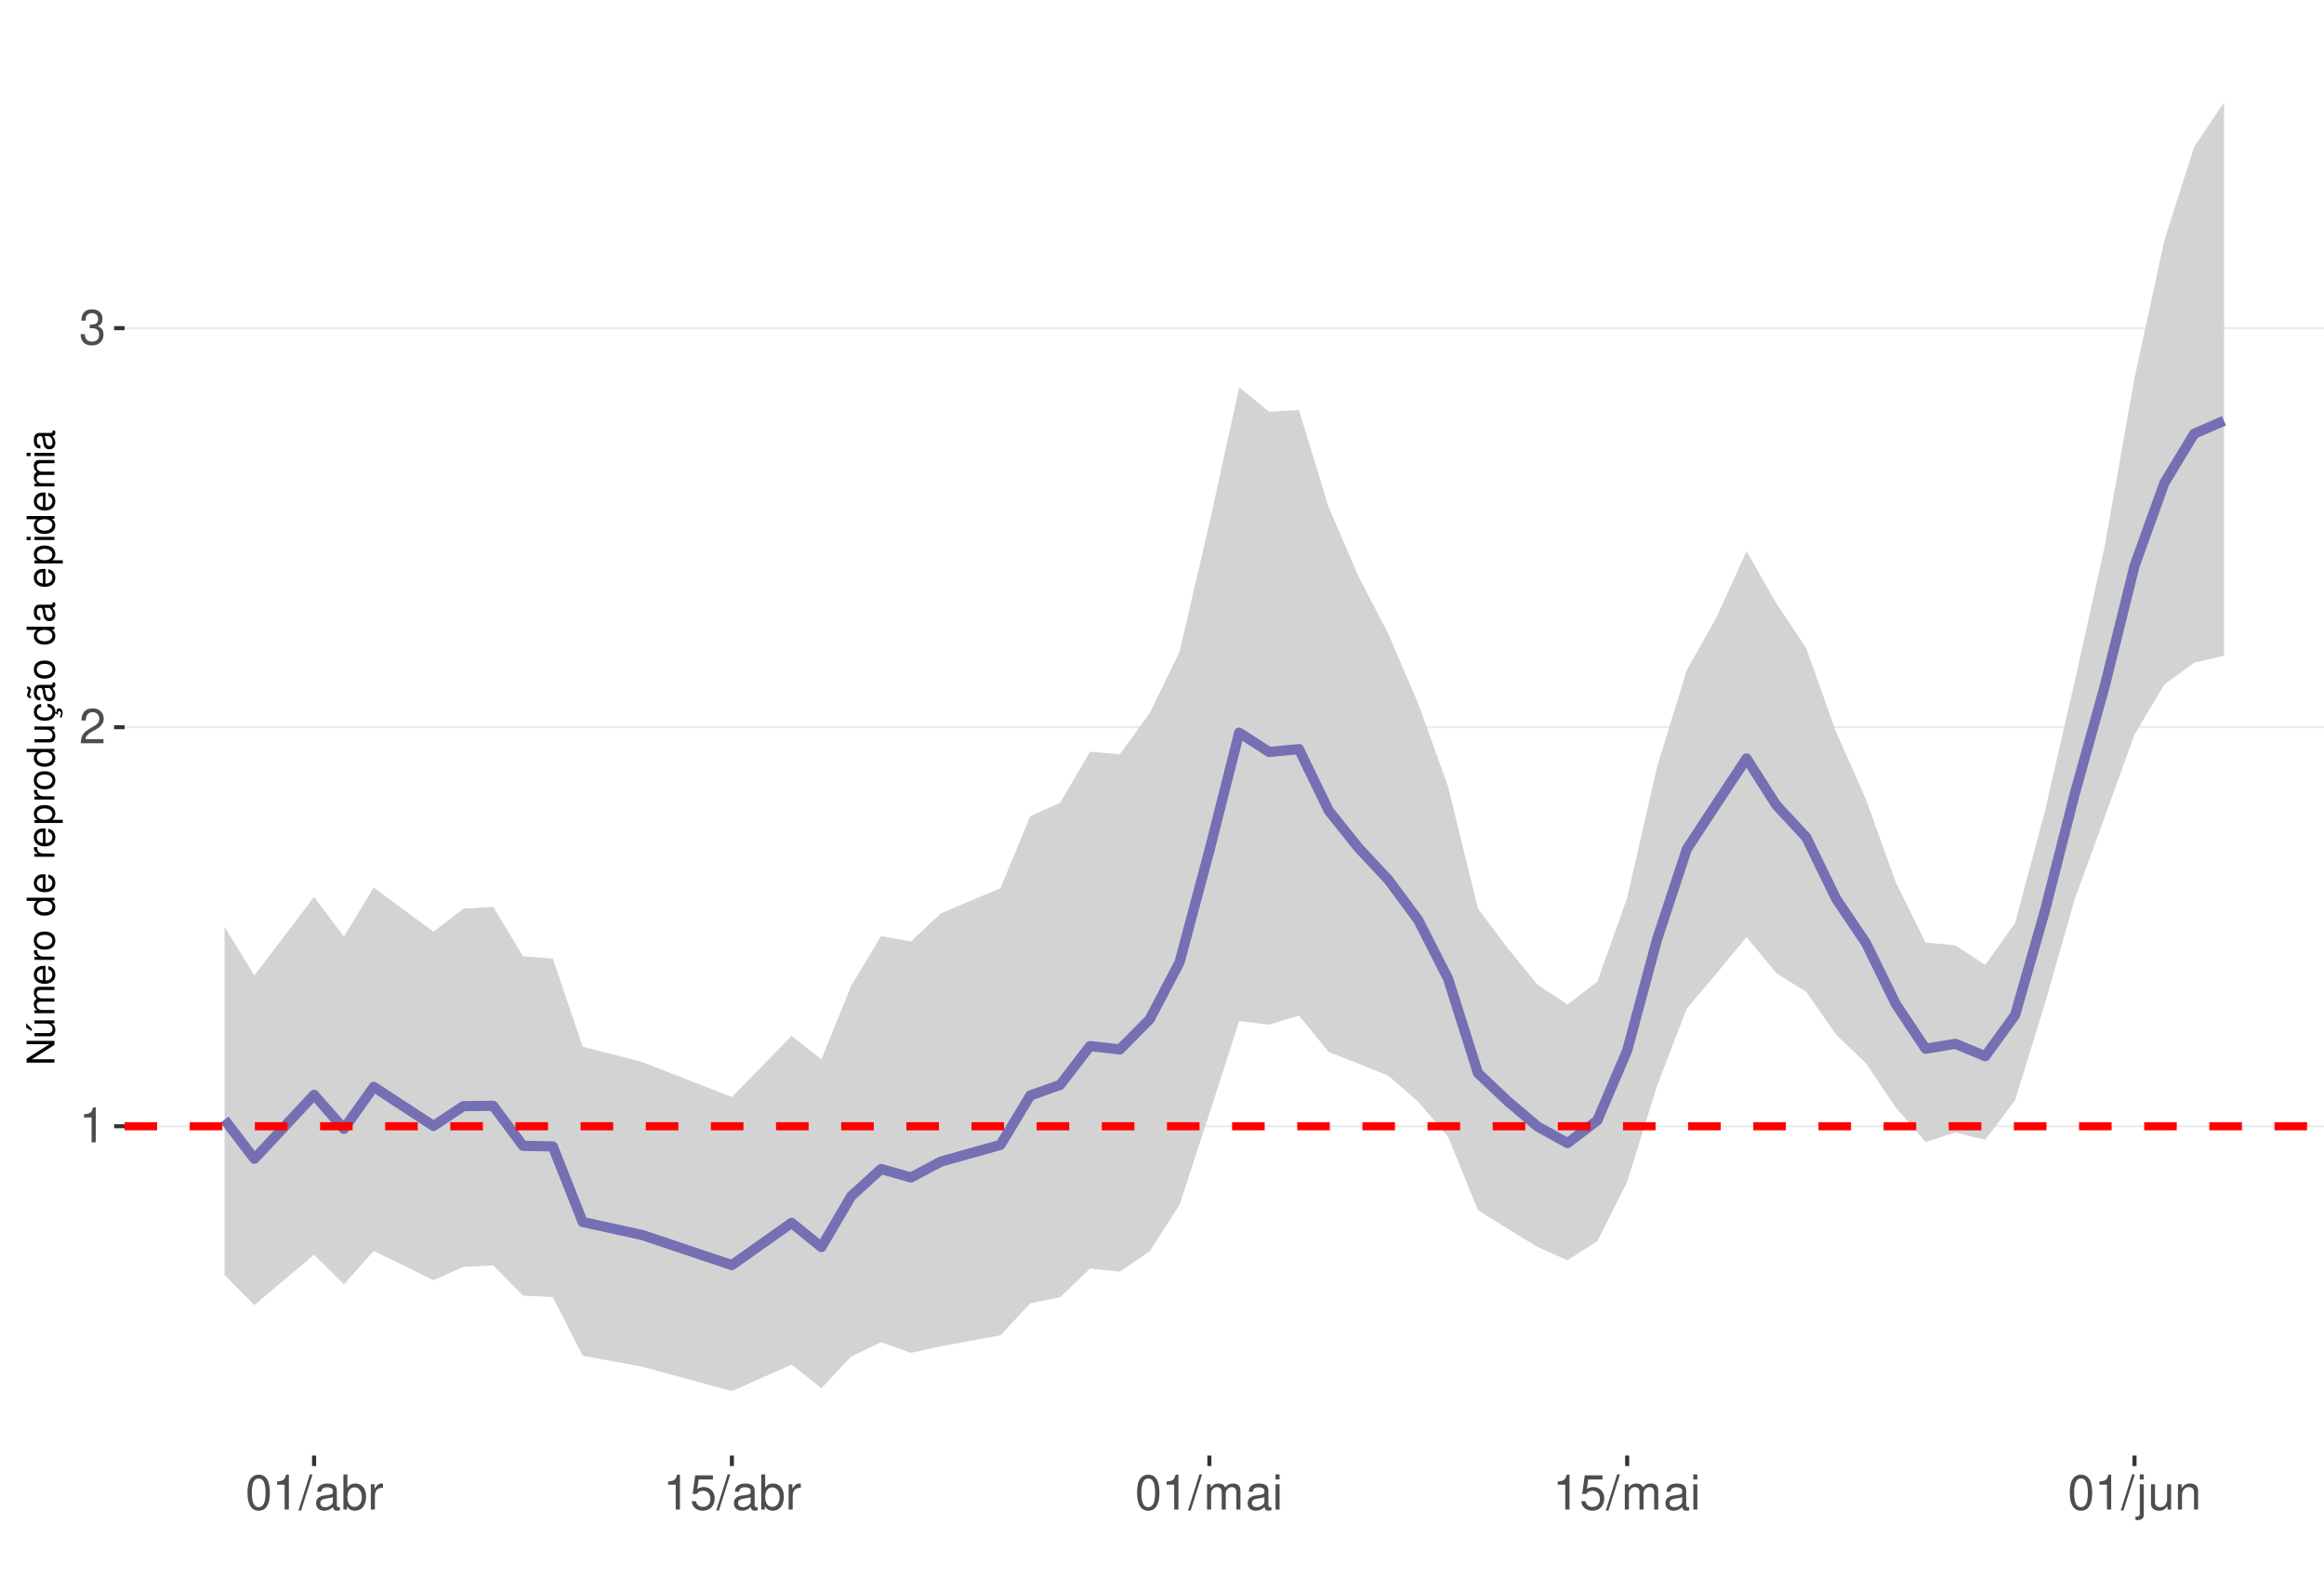
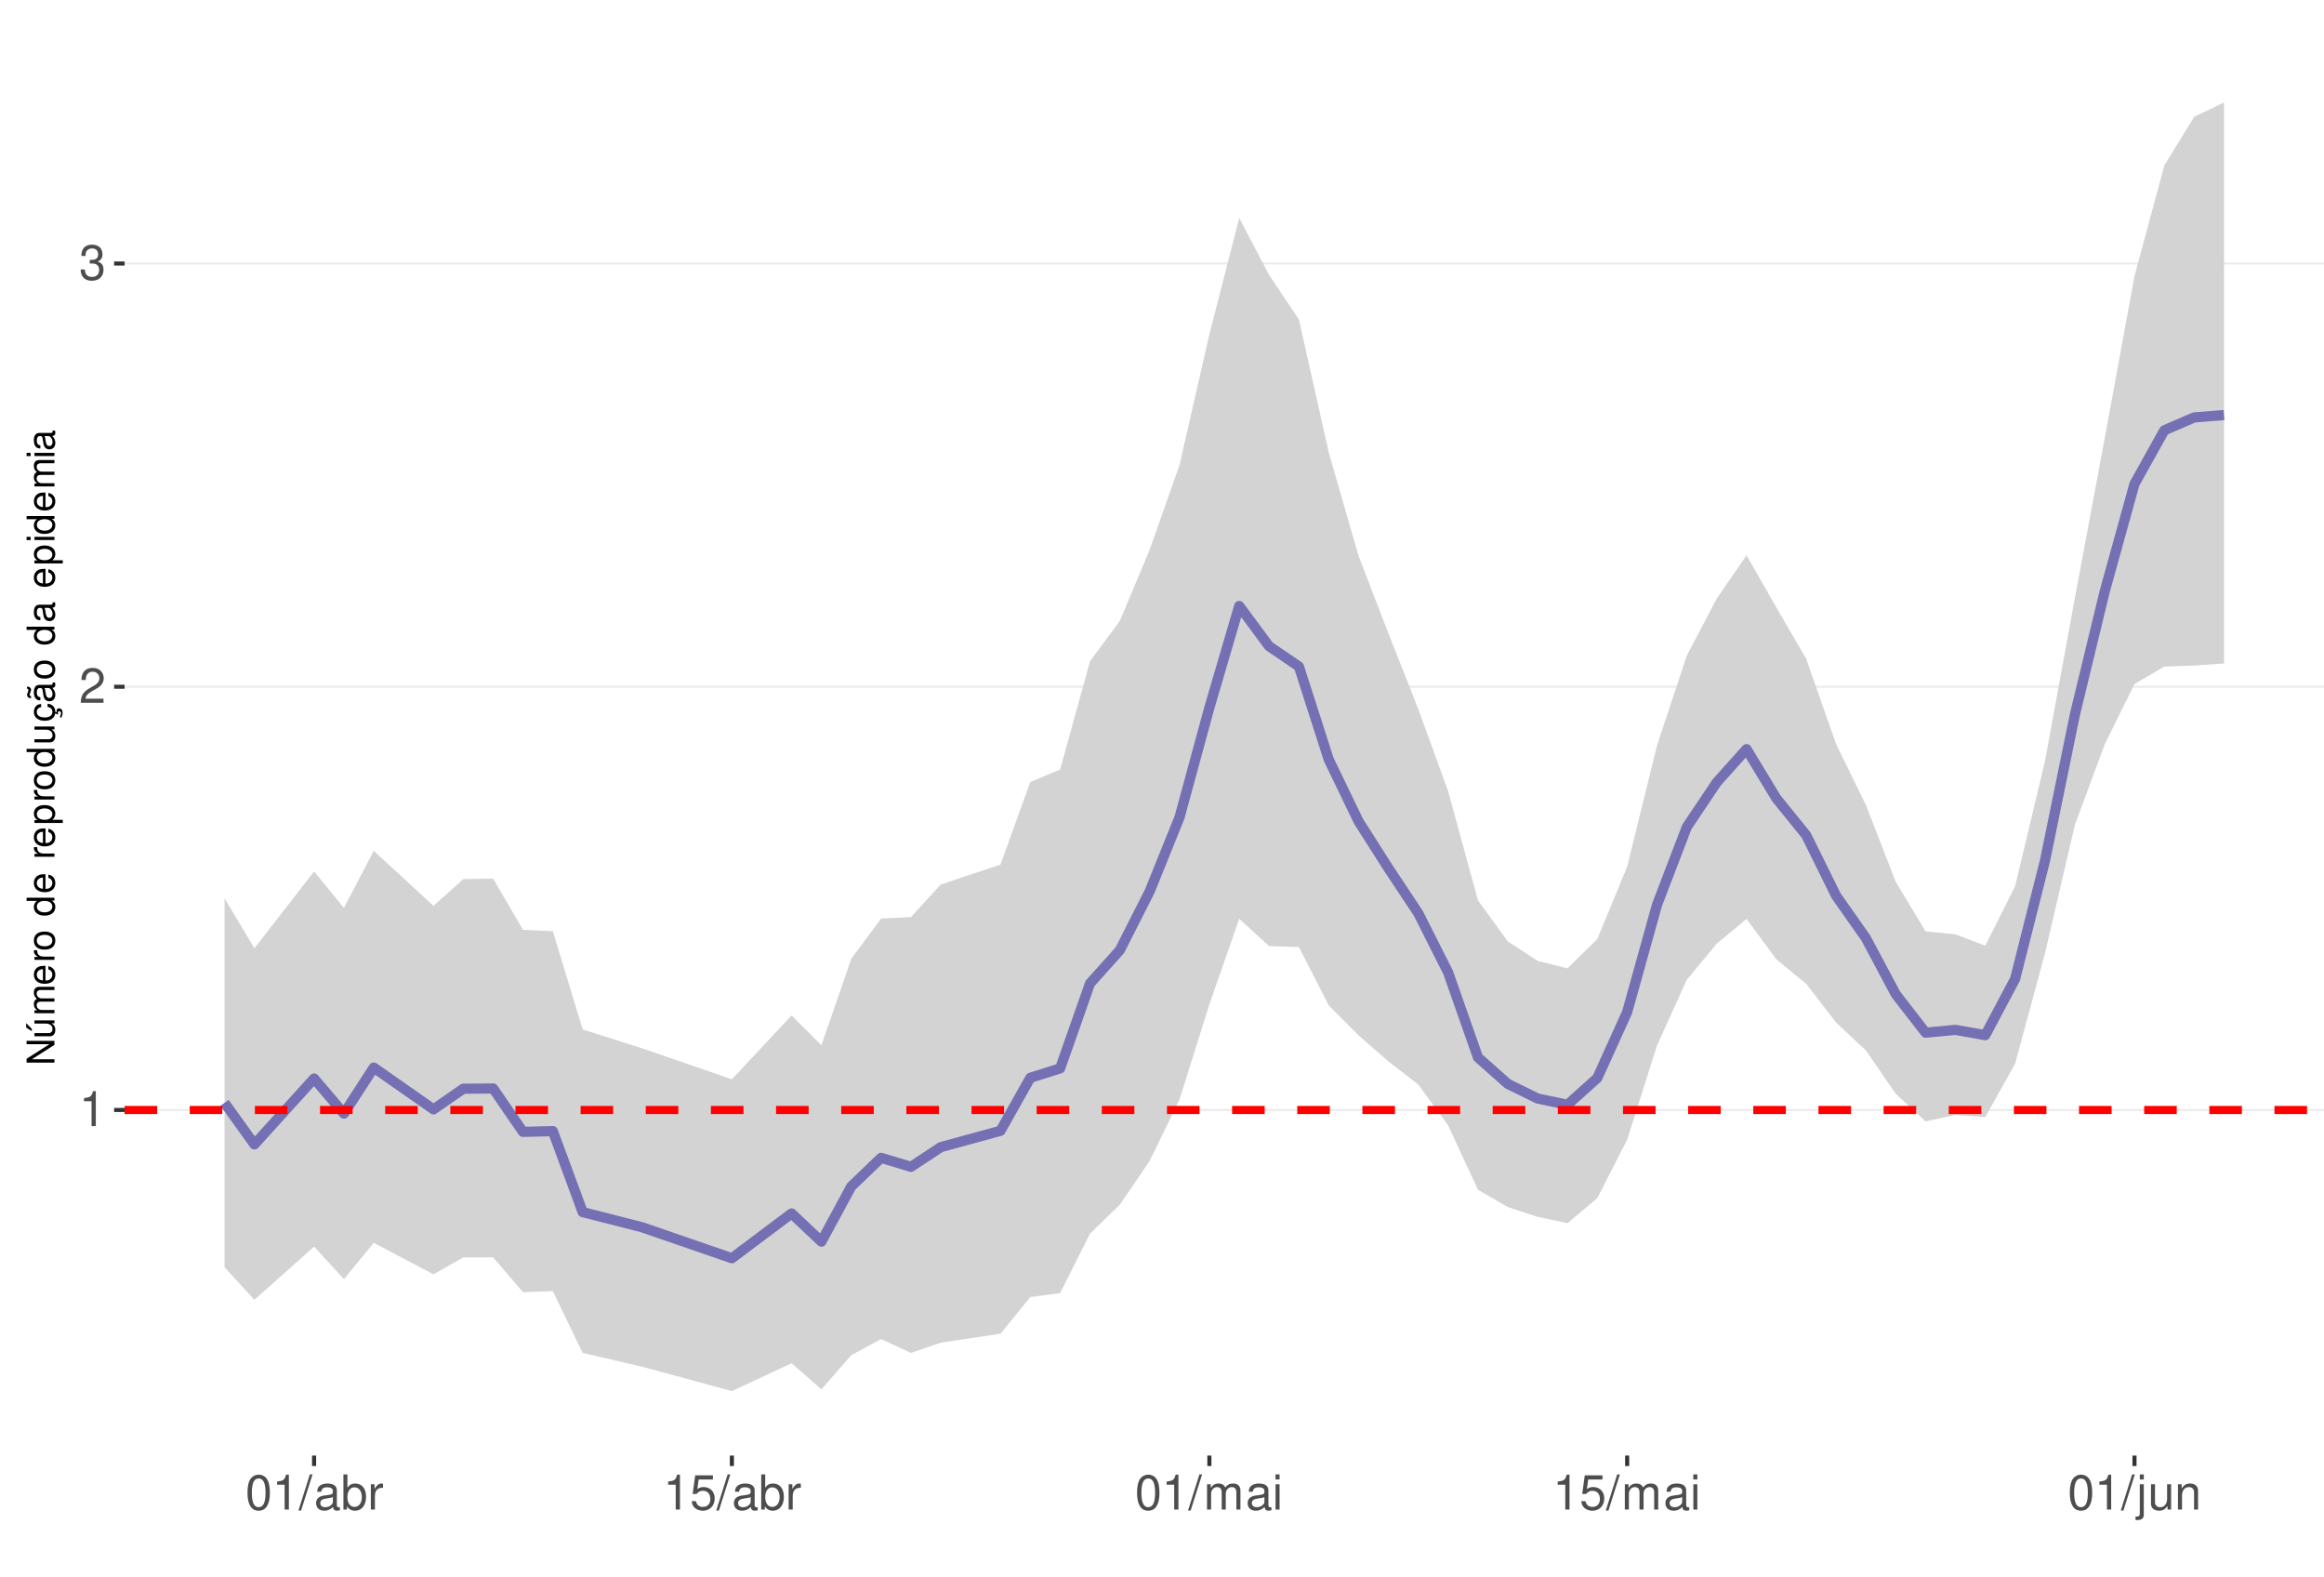
<svg xmlns="http://www.w3.org/2000/svg" xmlns:xlink="http://www.w3.org/1999/xlink" width="609pt" height="413pt" viewBox="0 0 609 413" version="1.1">
  <defs>
    <g>
      <symbol overflow="visible" id="glyph0-0">
        <path style="stroke:none;" d="" />
      </symbol>
      <symbol overflow="visible" id="glyph0-1">
        <path style="stroke:none;" d="M 3.281 -6.516 L 3.281 0 L 4.391 0 L 4.391 -9.156 L 3.656 -9.156 C 3.266 -7.75 3.016 -7.562 1.297 -7.328 L 1.297 -6.516 Z M 3.281 -6.516 " />
      </symbol>
      <symbol overflow="visible" id="glyph0-2">
        <path style="stroke:none;" d="M 6.406 -1.094 L 1.688 -1.094 C 1.797 -1.859 2.203 -2.344 3.297 -3.016 L 4.562 -3.719 C 5.828 -4.422 6.469 -5.359 6.469 -6.484 C 6.469 -7.234 6.156 -7.953 5.625 -8.438 C 5.094 -8.922 4.438 -9.156 3.594 -9.156 C 2.453 -9.156 1.609 -8.75 1.109 -7.953 C 0.797 -7.484 0.656 -6.906 0.625 -5.984 L 1.75 -5.984 C 1.781 -6.609 1.859 -6.969 2.016 -7.281 C 2.297 -7.828 2.891 -8.172 3.562 -8.172 C 4.562 -8.172 5.328 -7.438 5.328 -6.453 C 5.328 -5.719 4.906 -5.094 4.109 -4.625 L 2.953 -3.953 C 1.078 -2.875 0.531 -2.016 0.438 -0.016 L 6.406 -0.016 Z M 6.406 -1.094 " />
      </symbol>
      <symbol overflow="visible" id="glyph0-3">
        <path style="stroke:none;" d="M 2.797 -4.219 L 3.406 -4.219 C 4.625 -4.219 5.266 -3.641 5.266 -2.547 C 5.266 -1.391 4.562 -0.703 3.422 -0.703 C 2.188 -0.703 1.594 -1.312 1.516 -2.656 L 0.406 -2.656 C 0.453 -1.922 0.578 -1.438 0.797 -1.031 C 1.266 -0.156 2.141 0.297 3.359 0.297 C 5.219 0.297 6.406 -0.828 6.406 -2.562 C 6.406 -3.719 5.969 -4.359 4.891 -4.734 C 5.719 -5.078 6.141 -5.703 6.141 -6.625 C 6.141 -8.203 5.109 -9.156 3.406 -9.156 C 1.594 -9.156 0.625 -8.141 0.594 -6.203 L 1.703 -6.203 C 1.719 -6.766 1.766 -7.078 1.906 -7.359 C 2.172 -7.875 2.719 -8.172 3.422 -8.172 C 4.406 -8.172 5 -7.578 5 -6.594 C 5 -5.953 4.766 -5.562 4.281 -5.344 C 3.969 -5.219 3.562 -5.156 2.797 -5.156 Z M 2.797 -4.219 " />
      </symbol>
      <symbol overflow="visible" id="glyph0-4">
        <path style="stroke:none;" d="M 3.484 -9.156 C 2.641 -9.156 1.891 -8.766 1.422 -8.156 C 0.828 -7.344 0.547 -6.125 0.547 -4.422 C 0.547 -1.344 1.562 0.297 3.484 0.297 C 5.375 0.297 6.422 -1.344 6.422 -4.359 C 6.422 -6.125 6.141 -7.312 5.547 -8.156 C 5.078 -8.781 4.328 -9.156 3.484 -9.156 Z M 3.484 -8.156 C 4.688 -8.156 5.281 -6.938 5.281 -4.453 C 5.281 -1.844 4.703 -0.625 3.453 -0.625 C 2.281 -0.625 1.688 -1.891 1.688 -4.422 C 1.688 -6.938 2.281 -8.156 3.484 -8.156 Z M 3.484 -8.156 " />
      </symbol>
      <symbol overflow="visible" id="glyph0-5">
        <path style="stroke:none;" d="M 2.891 -9.219 L -0.094 0.25 L 0.594 0.25 L 3.594 -9.219 Z M 2.891 -9.219 " />
      </symbol>
      <symbol overflow="visible" id="glyph0-6">
        <path style="stroke:none;" d="M 6.766 -0.625 C 6.656 -0.594 6.609 -0.594 6.547 -0.594 C 6.172 -0.594 5.969 -0.781 5.969 -1.109 L 5.969 -5.016 C 5.969 -6.188 5.109 -6.828 3.484 -6.828 C 2.5 -6.828 1.734 -6.547 1.281 -6.047 C 0.969 -5.703 0.844 -5.328 0.828 -4.672 L 1.891 -4.672 C 1.969 -5.484 2.453 -5.844 3.438 -5.844 C 4.406 -5.844 4.922 -5.5 4.922 -4.859 L 4.922 -4.578 C 4.906 -4.125 4.688 -3.969 3.828 -3.844 C 2.328 -3.656 2.094 -3.609 1.703 -3.438 C 0.922 -3.109 0.531 -2.531 0.531 -1.672 C 0.531 -0.469 1.359 0.297 2.703 0.297 C 3.547 0.297 4.219 0 4.969 -0.688 C 5.031 0 5.359 0.297 6.047 0.297 C 6.281 0.297 6.422 0.266 6.766 0.172 Z M 4.922 -2.094 C 4.922 -1.734 4.828 -1.516 4.5 -1.234 C 4.078 -0.828 3.562 -0.625 2.938 -0.625 C 2.109 -0.625 1.625 -1.031 1.625 -1.703 C 1.625 -2.391 2.094 -2.75 3.234 -2.906 C 4.359 -3.062 4.562 -3.109 4.922 -3.281 Z M 4.922 -2.094 " />
      </symbol>
      <symbol overflow="visible" id="glyph0-7">
        <path style="stroke:none;" d="M 0.688 -9.219 L 0.688 0 L 1.625 0 L 1.625 -0.844 C 2.141 -0.078 2.812 0.297 3.734 0.297 C 5.484 0.297 6.625 -1.141 6.625 -3.344 C 6.625 -5.5 5.547 -6.828 3.781 -6.828 C 2.875 -6.828 2.234 -6.484 1.734 -5.734 L 1.734 -9.219 Z M 3.578 -5.828 C 4.766 -5.828 5.516 -4.812 5.516 -3.234 C 5.516 -1.719 4.734 -0.703 3.578 -0.703 C 2.453 -0.703 1.734 -1.703 1.734 -3.266 C 1.734 -4.828 2.453 -5.828 3.578 -5.828 Z M 3.578 -5.828 " />
      </symbol>
      <symbol overflow="visible" id="glyph0-8">
        <path style="stroke:none;" d="M 0.875 -6.625 L 0.875 0 L 1.938 0 L 1.938 -3.438 C 1.953 -5.031 2.609 -5.75 4.062 -5.703 L 4.062 -6.781 C 3.891 -6.812 3.781 -6.828 3.656 -6.828 C 2.969 -6.828 2.453 -6.422 1.844 -5.422 L 1.844 -6.625 Z M 0.875 -6.625 " />
      </symbol>
      <symbol overflow="visible" id="glyph0-9">
        <path style="stroke:none;" d="M 6.031 -8.969 L 1.391 -8.969 L 0.719 -4.094 L 1.75 -4.094 C 2.266 -4.703 2.703 -4.922 3.406 -4.922 C 4.609 -4.922 5.359 -4.094 5.359 -2.766 C 5.359 -1.484 4.609 -0.703 3.391 -0.703 C 2.422 -0.703 1.828 -1.188 1.562 -2.203 L 0.438 -2.203 C 0.594 -1.469 0.719 -1.109 0.984 -0.781 C 1.5 -0.094 2.406 0.297 3.422 0.297 C 5.234 0.297 6.5 -1.031 6.5 -2.922 C 6.5 -4.703 5.312 -5.906 3.594 -5.906 C 2.969 -5.906 2.453 -5.75 1.938 -5.359 L 2.297 -7.875 L 6.031 -7.875 Z M 6.031 -8.969 " />
      </symbol>
      <symbol overflow="visible" id="glyph0-10">
        <path style="stroke:none;" d="M 0.891 -6.625 L 0.891 0 L 1.953 0 L 1.953 -4.156 C 1.953 -5.125 2.641 -5.891 3.5 -5.891 C 4.297 -5.891 4.734 -5.422 4.734 -4.562 L 4.734 0 L 5.797 0 L 5.797 -4.156 C 5.797 -5.125 6.5 -5.891 7.359 -5.891 C 8.125 -5.891 8.578 -5.406 8.578 -4.562 L 8.578 0 L 9.641 0 L 9.641 -4.969 C 9.641 -6.156 8.953 -6.828 7.719 -6.828 C 6.828 -6.828 6.297 -6.562 5.688 -5.812 C 5.297 -6.516 4.766 -6.828 3.891 -6.828 C 3.016 -6.828 2.422 -6.5 1.859 -5.688 L 1.859 -6.625 Z M 0.891 -6.625 " />
      </symbol>
      <symbol overflow="visible" id="glyph0-11">
        <path style="stroke:none;" d="M 1.891 -6.625 L 0.844 -6.625 L 0.844 0 L 1.891 0 Z M 1.891 -9.219 L 0.828 -9.219 L 0.828 -7.891 L 1.891 -7.891 Z M 1.891 -9.219 " />
      </symbol>
      <symbol overflow="visible" id="glyph0-12">
        <path style="stroke:none;" d="M 0.891 -6.625 L 0.891 0.969 C 0.891 1.625 0.688 1.828 0.031 1.828 C -0.047 1.828 -0.094 1.828 -0.234 1.828 L -0.234 2.719 C -0.094 2.75 -0.031 2.766 0.125 2.766 C 1.312 2.766 1.938 2.297 1.938 1.375 L 1.938 -6.625 Z M 1.938 -9.219 L 0.891 -9.219 L 0.891 -7.891 L 1.938 -7.891 Z M 1.938 -9.219 " />
      </symbol>
      <symbol overflow="visible" id="glyph0-13">
        <path style="stroke:none;" d="M 6.094 0 L 6.094 -6.625 L 5.047 -6.625 L 5.047 -2.875 C 5.047 -1.516 4.344 -0.625 3.234 -0.625 C 2.406 -0.625 1.875 -1.141 1.875 -1.938 L 1.875 -6.625 L 0.828 -6.625 L 0.828 -1.516 C 0.828 -0.422 1.641 0.297 2.938 0.297 C 3.906 0.297 4.531 -0.047 5.156 -0.922 L 5.156 0 Z M 6.094 0 " />
      </symbol>
      <symbol overflow="visible" id="glyph0-14">
        <path style="stroke:none;" d="M 0.891 -6.625 L 0.891 0 L 1.953 0 L 1.953 -3.656 C 1.953 -5.016 2.656 -5.891 3.75 -5.891 C 4.578 -5.891 5.109 -5.391 5.109 -4.594 L 5.109 0 L 6.156 0 L 6.156 -5.016 C 6.156 -6.109 5.344 -6.828 4.062 -6.828 C 3.078 -6.828 2.438 -6.438 1.859 -5.516 L 1.859 -6.625 Z M 0.891 -6.625 " />
      </symbol>
      <symbol overflow="visible" id="glyph1-0">
        <path style="stroke:none;" d="" />
      </symbol>
      <symbol overflow="visible" id="glyph1-1">
        <path style="stroke:none;" d="M -7.297 -6.453 L -7.297 -5.578 L -1.328 -5.578 L -7.297 -1.766 L -7.297 -0.766 L 0 -0.766 L 0 -1.641 L -5.906 -1.641 L 0 -5.406 L 0 -6.453 Z M -7.297 -6.453 " />
      </symbol>
      <symbol overflow="visible" id="glyph1-2">
        <path style="stroke:none;" d="M 0 -4.812 L -5.234 -4.812 L -5.234 -3.984 L -2.266 -3.984 C -1.203 -3.984 -0.5 -3.438 -0.5 -2.562 C -0.5 -1.906 -0.906 -1.484 -1.531 -1.484 L -5.234 -1.484 L -5.234 -0.656 L -1.203 -0.656 C -0.328 -0.656 0.234 -1.297 0.234 -2.312 C 0.234 -3.094 -0.047 -3.578 -0.734 -4.062 L 0 -4.062 Z M -7.406 -2.953 L -5.922 -2 L -5.922 -2.594 L -7.406 -4.094 Z M -7.406 -2.953 " />
      </symbol>
      <symbol overflow="visible" id="glyph1-3">
        <path style="stroke:none;" d="M -5.234 -0.703 L 0 -0.703 L 0 -1.547 L -3.297 -1.547 C -4.047 -1.547 -4.656 -2.094 -4.656 -2.766 C -4.656 -3.391 -4.281 -3.734 -3.609 -3.734 L 0 -3.734 L 0 -4.578 L -3.297 -4.578 C -4.047 -4.578 -4.656 -5.125 -4.656 -5.812 C -4.656 -6.422 -4.266 -6.781 -3.609 -6.781 L 0 -6.781 L 0 -7.625 L -3.938 -7.625 C -4.875 -7.625 -5.391 -7.078 -5.391 -6.094 C -5.391 -5.406 -5.188 -4.984 -4.594 -4.484 C -5.156 -4.188 -5.391 -3.766 -5.391 -3.078 C -5.391 -2.375 -5.125 -1.906 -4.5 -1.469 L -5.234 -1.469 Z M -5.234 -0.703 " />
      </symbol>
      <symbol overflow="visible" id="glyph1-4">
        <path style="stroke:none;" d="M -2.344 -5.125 C -3.141 -5.125 -3.625 -5.062 -4.016 -4.922 C -4.875 -4.578 -5.391 -3.781 -5.391 -2.797 C -5.391 -1.344 -4.281 -0.406 -2.547 -0.406 C -0.812 -0.406 0.234 -1.297 0.234 -2.781 C 0.234 -3.984 -0.453 -4.812 -1.594 -5.016 L -1.594 -4.188 C -0.906 -3.953 -0.547 -3.484 -0.547 -2.812 C -0.547 -2.281 -0.781 -1.828 -1.219 -1.547 C -1.516 -1.344 -1.812 -1.281 -2.344 -1.266 Z M -3.016 -1.297 C -3.984 -1.359 -4.625 -1.953 -4.625 -2.797 C -4.625 -3.641 -3.953 -4.234 -3.016 -4.234 Z M -3.016 -1.297 " />
      </symbol>
      <symbol overflow="visible" id="glyph1-5">
        <path style="stroke:none;" d="M -5.234 -0.688 L 0 -0.688 L 0 -1.531 L -2.719 -1.531 C -3.984 -1.547 -4.547 -2.062 -4.516 -3.203 L -5.359 -3.203 C -5.375 -3.062 -5.391 -2.984 -5.391 -2.891 C -5.391 -2.344 -5.062 -1.938 -4.297 -1.453 L -5.234 -1.453 Z M -5.234 -0.688 " />
      </symbol>
      <symbol overflow="visible" id="glyph1-6">
        <path style="stroke:none;" d="M -5.391 -2.719 C -5.391 -1.234 -4.344 -0.359 -2.578 -0.359 C -0.812 -0.359 0.234 -1.234 0.234 -2.734 C 0.234 -4.203 -0.812 -5.094 -2.547 -5.094 C -4.359 -5.094 -5.391 -4.234 -5.391 -2.719 Z M -4.625 -2.734 C -4.625 -3.672 -3.844 -4.234 -2.547 -4.234 C -1.312 -4.234 -0.547 -3.656 -0.547 -2.734 C -0.547 -1.797 -1.312 -1.234 -2.578 -1.234 C -3.844 -1.234 -4.625 -1.797 -4.625 -2.734 Z M -4.625 -2.734 " />
      </symbol>
      <symbol overflow="visible" id="glyph1-7">
        <path style="stroke:none;" d="" />
      </symbol>
      <symbol overflow="visible" id="glyph1-8">
        <path style="stroke:none;" d="M -7.297 -4.953 L -7.297 -4.125 L -4.578 -4.125 C -5.109 -3.766 -5.391 -3.203 -5.391 -2.516 C -5.391 -1.156 -4.297 -0.266 -2.625 -0.266 C -0.859 -0.266 0.234 -1.125 0.234 -2.547 C 0.234 -3.266 -0.047 -3.766 -0.688 -4.203 L 0 -4.203 L 0 -4.953 Z M -4.609 -2.656 C -4.609 -3.547 -3.812 -4.125 -2.562 -4.125 C -1.344 -4.125 -0.547 -3.547 -0.547 -2.656 C -0.547 -1.734 -1.359 -1.125 -2.578 -1.125 C -3.797 -1.125 -4.609 -1.734 -4.609 -2.656 Z M -4.609 -2.656 " />
      </symbol>
      <symbol overflow="visible" id="glyph1-9">
        <path style="stroke:none;" d="M 2.188 -0.547 L 2.188 -1.375 L -0.547 -1.375 C -0.016 -1.812 0.234 -2.312 0.234 -2.984 C 0.234 -4.344 -0.859 -5.234 -2.531 -5.234 C -4.297 -5.234 -5.391 -4.375 -5.391 -2.984 C -5.391 -2.266 -5.062 -1.703 -4.453 -1.312 L -5.234 -1.312 L -5.234 -0.547 Z M -4.609 -2.844 C -4.609 -3.766 -3.797 -4.359 -2.547 -4.359 C -1.359 -4.359 -0.547 -3.75 -0.547 -2.844 C -0.547 -1.953 -1.344 -1.375 -2.578 -1.375 C -3.812 -1.375 -4.609 -1.953 -4.609 -2.844 Z M -4.609 -2.844 " />
      </symbol>
      <symbol overflow="visible" id="glyph1-10">
        <path style="stroke:none;" d="M 0 -4.812 L -5.234 -4.812 L -5.234 -3.984 L -2.266 -3.984 C -1.203 -3.984 -0.5 -3.438 -0.5 -2.562 C -0.5 -1.906 -0.906 -1.484 -1.531 -1.484 L -5.234 -1.484 L -5.234 -0.656 L -1.203 -0.656 C -0.328 -0.656 0.234 -1.297 0.234 -2.312 C 0.234 -3.094 -0.047 -3.578 -0.734 -4.062 L 0 -4.062 Z M 0 -4.812 " />
      </symbol>
      <symbol overflow="visible" id="glyph1-11">
        <path style="stroke:none;" d="M 0.234 -2.641 C 0.234 -3.875 -0.547 -4.703 -1.797 -4.766 L -1.797 -3.938 C -0.953 -3.797 -0.531 -3.359 -0.531 -2.656 C -0.531 -1.734 -1.281 -1.188 -2.516 -1.188 C -3.844 -1.188 -4.625 -1.719 -4.625 -2.625 C -4.625 -3.328 -4.203 -3.766 -3.484 -3.875 L -3.484 -4.703 C -3.984 -4.672 -4.312 -4.562 -4.609 -4.359 C -5.094 -4 -5.391 -3.375 -5.391 -2.641 C -5.391 -1.219 -4.266 -0.312 -2.531 -0.312 C -1.469 -0.312 -0.625 -0.672 -0.156 -1.312 C 0.047 -1.594 0.125 -1.812 0.203 -2.25 L 0.922 -1.938 L 0.984 -2.062 C 0.938 -2.188 0.906 -2.25 0.906 -2.375 C 0.906 -2.656 1.047 -2.828 1.281 -2.828 C 1.547 -2.828 1.734 -2.594 1.734 -2.297 C 1.734 -2.031 1.672 -1.844 1.438 -1.406 L 1.406 -1.312 L 1.812 -1.094 C 2.078 -1.75 2.141 -1.953 2.141 -2.344 C 2.141 -3.109 1.781 -3.578 1.203 -3.578 C 0.781 -3.578 0.547 -3.297 0.547 -2.797 C 0.547 -2.703 0.547 -2.641 0.562 -2.516 Z M 0.234 -2.641 " />
      </symbol>
      <symbol overflow="visible" id="glyph1-12">
        <path style="stroke:none;" d="M -0.484 -5.344 C -0.469 -5.266 -0.469 -5.219 -0.469 -5.172 C -0.469 -4.875 -0.625 -4.719 -0.875 -4.719 L -3.953 -4.719 C -4.891 -4.719 -5.391 -4.047 -5.391 -2.75 C -5.391 -1.984 -5.172 -1.375 -4.781 -1.016 C -4.516 -0.766 -4.203 -0.672 -3.688 -0.656 L -3.688 -1.484 C -4.328 -1.562 -4.625 -1.938 -4.625 -2.719 C -4.625 -3.484 -4.344 -3.891 -3.844 -3.891 L -3.625 -3.891 C -3.266 -3.875 -3.125 -3.703 -3.047 -3.016 C -2.891 -1.844 -2.844 -1.656 -2.719 -1.344 C -2.453 -0.734 -2 -0.422 -1.312 -0.422 C -0.375 -0.422 0.234 -1.078 0.234 -2.141 C 0.234 -2.797 0 -3.328 -0.547 -3.922 C 0 -3.984 0.234 -4.234 0.234 -4.781 C 0.234 -4.953 0.203 -5.062 0.141 -5.344 Z M -1.656 -3.891 C -1.375 -3.891 -1.203 -3.812 -0.969 -3.562 C -0.656 -3.219 -0.5 -2.812 -0.5 -2.312 C -0.5 -1.672 -0.812 -1.297 -1.344 -1.297 C -1.891 -1.297 -2.172 -1.656 -2.297 -2.547 C -2.422 -3.438 -2.453 -3.609 -2.594 -3.891 Z M -7.172 -3.75 C -6.922 -3.672 -6.812 -3.547 -6.812 -3.375 C -6.812 -3.25 -6.875 -2.984 -6.984 -2.734 C -7.156 -2.312 -7.172 -2.25 -7.172 -2.047 C -7.172 -1.594 -6.797 -1.297 -6.141 -1.188 L -6.141 -1.766 C -6.375 -1.812 -6.5 -1.938 -6.5 -2.094 C -6.5 -2.203 -6.469 -2.344 -6.375 -2.578 C -6.156 -3.156 -6.125 -3.234 -6.125 -3.438 C -6.125 -3.922 -6.484 -4.219 -7.172 -4.312 Z M -7.172 -3.75 " />
      </symbol>
      <symbol overflow="visible" id="glyph1-13">
        <path style="stroke:none;" d="M -0.484 -5.344 C -0.469 -5.266 -0.469 -5.219 -0.469 -5.172 C -0.469 -4.875 -0.625 -4.719 -0.875 -4.719 L -3.953 -4.719 C -4.891 -4.719 -5.391 -4.047 -5.391 -2.75 C -5.391 -1.984 -5.172 -1.375 -4.781 -1.016 C -4.516 -0.766 -4.203 -0.672 -3.688 -0.656 L -3.688 -1.484 C -4.328 -1.562 -4.625 -1.938 -4.625 -2.719 C -4.625 -3.484 -4.344 -3.891 -3.844 -3.891 L -3.625 -3.891 C -3.266 -3.875 -3.125 -3.703 -3.047 -3.016 C -2.891 -1.844 -2.844 -1.656 -2.719 -1.344 C -2.453 -0.734 -2 -0.422 -1.312 -0.422 C -0.375 -0.422 0.234 -1.078 0.234 -2.141 C 0.234 -2.797 0 -3.328 -0.547 -3.922 C 0 -3.984 0.234 -4.234 0.234 -4.781 C 0.234 -4.953 0.203 -5.062 0.141 -5.344 Z M -1.656 -3.891 C -1.375 -3.891 -1.203 -3.812 -0.969 -3.562 C -0.656 -3.219 -0.5 -2.812 -0.5 -2.312 C -0.5 -1.672 -0.812 -1.297 -1.344 -1.297 C -1.891 -1.297 -2.172 -1.656 -2.297 -2.547 C -2.422 -3.438 -2.453 -3.609 -2.594 -3.891 Z M -1.656 -3.891 " />
      </symbol>
      <symbol overflow="visible" id="glyph1-14">
        <path style="stroke:none;" d="M -5.234 -1.5 L -5.234 -0.672 L 0 -0.672 L 0 -1.5 Z M -7.297 -1.5 L -7.297 -0.656 L -6.234 -0.656 L -6.234 -1.5 Z M -7.297 -1.5 " />
      </symbol>
    </g>
    <clipPath id="clip1">
      <path d="M 32.645 9.961 L 609 9.961 L 609 381.328 L 32.645 381.328 Z M 32.645 9.961 " />
    </clipPath>
    <clipPath id="clip2">
-       <path d="M 32.645 294 L 609 294 L 609 296 L 32.645 296 Z M 32.645 294 " />
+       <path d="M 32.645 290 L 609 290 L 609 292 L 32.645 292 Z M 32.645 290 " />
    </clipPath>
    <clipPath id="clip3">
-       <path d="M 32.645 190 L 609 190 L 609 191 L 32.645 191 Z M 32.645 190 " />
+       <path d="M 32.645 179 L 609 179 L 609 181 L 32.645 181 Z M 32.645 179 " />
    </clipPath>
    <clipPath id="clip4">
-       <path d="M 32.645 85 L 609 85 L 609 87 L 32.645 87 Z M 32.645 85 " />
+       <path d="M 32.645 68 L 609 68 L 609 70 L 32.645 70 Z M 32.645 68 " />
    </clipPath>
    <clipPath id="clip5">
-       <path d="M 32.645 293 L 609 293 L 609 297 L 32.645 297 Z M 32.645 293 " />
+       <path d="M 32.645 289 L 609 289 L 609 292 L 32.645 292 Z M 32.645 289 " />
    </clipPath>
  </defs>
  <g id="surface63">
    <rect x="0" y="0" width="609" height="413" style="fill:rgb(100%,100%,100%);fill-opacity:1;stroke:none;" />
    <rect x="0" y="0" width="609" height="413" style="fill:rgb(100%,100%,100%);fill-opacity:1;stroke:none;" />
    <path style="fill:none;stroke-width:1.067;stroke-linecap:round;stroke-linejoin:round;stroke:rgb(100%,100%,100%);stroke-opacity:1;stroke-miterlimit:10;" d="M 0 413 L 609 413 L 609 0 L 0 0 Z M 0 413 " />
    <g clip-path="url(#clip1)" clip-rule="nonzero">
      <path style=" stroke:none;fill-rule:nonzero;fill:rgb(100%,100%,100%);fill-opacity:1;" d="M 32.645 381.328 L 609 381.328 L 609 9.961 L 32.645 9.961 Z M 32.645 381.328 " />
    </g>
    <g clip-path="url(#clip2)" clip-rule="nonzero">
-       <path style="fill:none;stroke-width:0.533;stroke-linecap:butt;stroke-linejoin:round;stroke:rgb(92.157%,92.157%,92.157%);stroke-opacity:1;stroke-miterlimit:10;" d="M 32.645 295.055 L 609 295.055 " />
+       <path style="fill:none;stroke-width:0.533;stroke-linecap:butt;stroke-linejoin:round;stroke:rgb(92.157%,92.157%,92.157%);stroke-opacity:1;stroke-miterlimit:10;" d="M 32.645 290.797 L 609 290.797 " />
    </g>
    <g clip-path="url(#clip3)" clip-rule="nonzero">
-       <path style="fill:none;stroke-width:0.533;stroke-linecap:butt;stroke-linejoin:round;stroke:rgb(92.157%,92.157%,92.157%);stroke-opacity:1;stroke-miterlimit:10;" d="M 32.645 190.52 L 609 190.52 " />
+       <path style="fill:none;stroke-width:0.533;stroke-linecap:butt;stroke-linejoin:round;stroke:rgb(92.157%,92.157%,92.157%);stroke-opacity:1;stroke-miterlimit:10;" d="M 32.645 179.914 L 609 179.914 " />
    </g>
    <g clip-path="url(#clip4)" clip-rule="nonzero">
-       <path style="fill:none;stroke-width:0.533;stroke-linecap:butt;stroke-linejoin:round;stroke:rgb(92.157%,92.157%,92.157%);stroke-opacity:1;stroke-miterlimit:10;" d="M 32.645 85.98 L 609 85.98 " />
-     </g>
-     <path style=" stroke:none;fill-rule:nonzero;fill:rgb(82.745%,82.745%,82.745%);fill-opacity:1;" d="M 58.844 242.844 L 66.664 255.535 L 82.305 234.977 L 90.125 245.402 L 97.945 232.516 L 113.586 244.098 L 121.406 238.059 L 129.227 237.559 L 137.047 250.531 L 144.867 251.125 L 152.688 274.215 L 168.328 278.238 L 191.789 287.41 L 207.43 271.383 L 215.25 277.512 L 223.07 258.207 L 230.891 245.246 L 238.711 246.645 L 246.531 239.285 L 262.172 232.691 L 269.992 213.797 L 277.812 210.316 L 285.633 196.938 L 293.453 197.602 L 301.273 186.836 L 309.094 170.77 L 316.914 137.086 L 324.734 101.473 L 332.555 107.855 L 340.375 107.418 L 348.195 132.945 L 356.016 151.039 L 363.836 166.133 L 371.656 184.355 L 379.477 206.09 L 387.297 238.02 L 395.117 248.445 L 402.934 258.004 L 410.754 263.164 L 418.574 257.195 L 426.395 235.223 L 434.215 200.934 L 442.035 175.516 L 449.855 161.613 L 457.676 144.434 L 465.496 158.07 L 473.316 169.809 L 481.137 191.734 L 488.957 209.395 L 496.777 231.102 L 504.598 246.922 L 512.418 247.664 L 520.238 252.801 L 528.059 241.793 L 535.879 212.441 L 543.699 178.383 L 551.52 143.129 L 559.34 99.07 L 567.16 62.977 L 574.98 38.492 L 582.801 26.844 L 582.801 171.82 L 574.98 173.602 L 567.16 179.328 L 559.34 192.43 L 551.52 214.102 L 543.699 235.52 L 535.879 262.863 L 528.059 288.188 L 520.238 298.609 L 512.418 296.699 L 504.598 299.172 L 496.777 290.121 L 488.957 278.551 L 481.137 271.047 L 473.316 259.859 L 465.496 254.957 L 457.676 245.5 L 449.855 254.969 L 442.035 264.188 L 434.215 284.496 L 426.395 309.648 L 418.574 325.156 L 410.754 330.164 L 402.934 326.688 L 395.117 321.93 L 387.297 317.039 L 379.477 297.848 L 371.656 288.668 L 363.836 281.832 L 356.016 278.66 L 348.195 275.605 L 340.375 266.059 L 332.555 268.457 L 324.734 267.5 L 316.914 291.75 L 309.094 315.656 L 301.273 327.82 L 293.453 333.152 L 285.633 332.344 L 277.812 339.863 L 269.992 341.438 L 262.172 349.828 L 246.531 352.715 L 238.711 354.438 L 230.891 351.633 L 223.07 355.371 L 215.25 363.664 L 207.43 357.512 L 191.789 364.449 L 168.328 358.059 L 152.688 355.188 L 144.867 339.836 L 137.047 339.426 L 129.227 331.504 L 121.406 331.891 L 113.586 335.387 L 97.945 327.707 L 90.125 336.473 L 82.305 328.719 L 66.664 341.902 L 58.844 334.07 Z M 58.844 242.844 " />
-     <path style="fill:none;stroke-width:2.667;stroke-linecap:butt;stroke-linejoin:round;stroke:rgb(45.882%,43.922%,70.196%);stroke-opacity:1;stroke-miterlimit:10;" d="M 58.844 293.34 L 66.664 303.594 L 82.305 286.824 L 90.125 295.742 L 97.945 284.734 L 113.586 294.98 L 121.406 289.793 L 129.227 289.703 L 137.047 300.18 L 144.867 300.348 L 152.688 320.133 L 168.328 323.559 L 191.789 331.43 L 207.43 320.375 L 215.25 326.703 L 223.07 313.355 L 230.891 306.262 L 238.711 308.484 L 246.531 304.328 L 262.172 299.934 L 269.992 286.992 L 277.812 284.215 L 285.633 274.051 L 293.453 274.934 L 301.273 267.031 L 309.094 252.133 L 316.914 222.82 L 324.734 191.949 L 332.555 197.008 L 340.375 196.258 L 348.195 212.375 L 356.016 222.141 L 363.836 230.516 L 371.656 241.055 L 379.477 256.426 L 387.297 281.125 L 395.117 288.52 L 402.934 295.121 L 410.754 299.469 L 418.574 293.539 L 426.395 275.219 L 434.215 246.148 L 442.035 222.449 L 449.855 210.527 L 457.676 198.703 L 465.496 210.953 L 473.316 219.352 L 481.137 235.445 L 488.957 247.031 L 496.777 263 L 504.598 274.758 L 512.418 273.461 L 520.238 276.711 L 528.059 265.914 L 535.879 238.562 L 543.699 207.887 L 551.52 179.844 L 559.34 148.289 L 567.16 126.535 L 574.98 113.637 L 582.801 110.234 " />
+       <path style="fill:none;stroke-width:0.533;stroke-linecap:butt;stroke-linejoin:round;stroke:rgb(92.157%,92.157%,92.157%);stroke-opacity:1;stroke-miterlimit:10;" d="M 32.645 69.031 L 609 69.031 " />
+     </g>
+     <path style=" stroke:none;fill-rule:nonzero;fill:rgb(82.745%,82.745%,82.745%);fill-opacity:1;" d="M 58.844 235.344 L 66.664 248.438 L 82.305 228.305 L 90.125 237.844 L 97.945 222.887 L 113.586 237.32 L 121.406 230.312 L 129.227 230.188 L 137.047 243.602 L 144.867 243.953 L 152.688 269.695 L 168.328 274.66 L 191.789 282.75 L 207.43 266.039 L 215.25 273.832 L 223.07 251.191 L 230.891 240.652 L 238.711 240.262 L 246.531 231.727 L 262.172 226.508 L 269.992 204.871 L 277.812 201.609 L 285.633 173.227 L 293.453 162.672 L 301.273 144.008 L 309.094 121.809 L 316.914 87.574 L 324.734 57.121 L 332.555 72.02 L 340.375 83.699 L 348.195 118.527 L 356.016 145.668 L 363.836 165.922 L 371.656 185.758 L 379.477 207.273 L 387.297 235.871 L 395.117 246.625 L 402.934 251.738 L 410.754 253.688 L 418.574 246.008 L 426.395 227.051 L 434.215 195.316 L 442.035 171.723 L 449.855 156.848 L 457.676 145.465 L 465.496 159.152 L 473.316 172.609 L 481.137 194.914 L 488.957 210.898 L 496.777 231.023 L 504.598 244 L 512.418 244.781 L 520.238 247.75 L 528.059 232.168 L 535.879 199.418 L 543.699 156.789 L 551.52 114.898 L 559.34 72.328 L 567.16 43.34 L 574.98 30.598 L 582.801 26.844 L 582.801 173.824 L 574.98 174.375 L 567.16 174.629 L 559.34 179.199 L 551.52 195.035 L 543.699 216.191 L 535.879 249.77 L 528.059 278.668 L 520.238 292.648 L 512.418 292.09 L 504.598 293.789 L 496.777 286.559 L 488.957 275.191 L 481.137 267.891 L 473.316 257.754 L 465.496 251.34 L 457.676 240.738 L 449.855 247.242 L 442.035 256.652 L 434.215 273.906 L 426.395 298.57 L 418.574 313.879 L 410.754 320.441 L 402.934 318.797 L 395.117 316.23 L 387.297 311.707 L 379.477 294.824 L 371.656 284.125 L 363.836 278.066 L 356.016 271.262 L 348.195 263.387 L 340.375 248.105 L 332.555 247.859 L 324.734 240.699 L 316.914 263.137 L 309.094 288.023 L 301.273 304.125 L 293.453 315.602 L 285.633 323.188 L 277.812 338.773 L 269.992 339.809 L 262.172 349.41 L 246.531 351.754 L 238.711 354.438 L 230.891 350.816 L 223.07 355.043 L 215.25 363.98 L 207.43 357.129 L 191.789 364.449 L 168.328 358.07 L 152.688 354.438 L 144.867 338.25 L 137.047 338.523 L 129.227 329.398 L 121.406 329.41 L 113.586 333.852 L 97.945 325.602 L 90.125 335.109 L 82.305 326.598 L 66.664 340.52 L 58.844 332.004 Z M 58.844 235.344 " />
+     <path style="fill:none;stroke-width:2.667;stroke-linecap:butt;stroke-linejoin:round;stroke:rgb(45.882%,43.922%,70.196%);stroke-opacity:1;stroke-miterlimit:10;" d="M 58.844 288.922 L 66.664 299.816 L 82.305 282.547 L 90.125 291.742 L 97.945 279.688 L 113.586 290.629 L 121.406 285.23 L 129.227 285.164 L 137.047 296.535 L 144.867 296.328 L 152.688 317.547 L 168.328 321.543 L 191.789 329.637 L 207.43 317.898 L 215.25 325.285 L 223.07 310.832 L 230.891 303.336 L 238.711 305.688 L 246.531 300.531 L 262.172 296.25 L 269.992 282.363 L 277.812 279.895 L 285.633 257.652 L 293.453 248.93 L 301.273 233.508 L 309.094 214.125 L 316.914 185.391 L 324.734 158.754 L 332.555 169.297 L 340.375 174.609 L 348.195 198.98 L 356.016 215.184 L 363.836 227.469 L 371.656 239.25 L 379.477 254.766 L 387.297 277.02 L 395.117 283.953 L 402.934 287.797 L 410.754 289.434 L 418.574 282.414 L 426.395 265.148 L 434.215 237.062 L 442.035 216.648 L 449.855 204.977 L 457.676 196.254 L 465.496 209.164 L 473.316 218.816 L 481.137 234.648 L 488.957 245.777 L 496.777 260.461 L 504.598 270.543 L 512.418 269.812 L 520.238 271.191 L 528.059 256.457 L 535.879 225.504 L 543.699 187.301 L 551.52 155 L 559.34 126.77 L 567.16 112.734 L 574.98 109.359 L 582.801 108.727 " />
    <g clip-path="url(#clip5)" clip-rule="nonzero">
-       <path style="fill:none;stroke-width:2.134;stroke-linecap:butt;stroke-linejoin:round;stroke:rgb(100%,0%,0%);stroke-opacity:1;stroke-dasharray:8.536,8.536;stroke-miterlimit:10;" d="M 32.645 295.055 L 609 295.055 " />
-     </g>
-     <g style="fill:rgb(30.196%,30.196%,30.196%);fill-opacity:1;">
-       <use xlink:href="#glyph0-1" x="20.715" y="299.276" />
-     </g>
-     <g style="fill:rgb(30.196%,30.196%,30.196%);fill-opacity:1;">
-       <use xlink:href="#glyph0-2" x="20.715" y="194.741" />
-     </g>
-     <g style="fill:rgb(30.196%,30.196%,30.196%);fill-opacity:1;">
-       <use xlink:href="#glyph0-3" x="20.715" y="90.202" />
-     </g>
-     <path style="fill:none;stroke-width:1.067;stroke-linecap:butt;stroke-linejoin:round;stroke:rgb(20%,20%,20%);stroke-opacity:1;stroke-miterlimit:10;" d="M 29.906 295.055 L 32.645 295.055 " />
-     <path style="fill:none;stroke-width:1.067;stroke-linecap:butt;stroke-linejoin:round;stroke:rgb(20%,20%,20%);stroke-opacity:1;stroke-miterlimit:10;" d="M 29.906 190.52 L 32.645 190.52 " />
-     <path style="fill:none;stroke-width:1.067;stroke-linecap:butt;stroke-linejoin:round;stroke:rgb(20%,20%,20%);stroke-opacity:1;stroke-miterlimit:10;" d="M 29.906 85.98 L 32.645 85.98 " />
+       <path style="fill:none;stroke-width:2.134;stroke-linecap:butt;stroke-linejoin:round;stroke:rgb(100%,0%,0%);stroke-opacity:1;stroke-dasharray:8.536,8.536;stroke-miterlimit:10;" d="M 32.645 290.797 L 609 290.797 " />
+     </g>
+     <g style="fill:rgb(30.196%,30.196%,30.196%);fill-opacity:1;">
+       <use xlink:href="#glyph0-1" x="20.715" y="295.019" />
+     </g>
+     <g style="fill:rgb(30.196%,30.196%,30.196%);fill-opacity:1;">
+       <use xlink:href="#glyph0-2" x="20.715" y="184.136" />
+     </g>
+     <g style="fill:rgb(30.196%,30.196%,30.196%);fill-opacity:1;">
+       <use xlink:href="#glyph0-3" x="20.715" y="73.253" />
+     </g>
+     <path style="fill:none;stroke-width:1.067;stroke-linecap:butt;stroke-linejoin:round;stroke:rgb(20%,20%,20%);stroke-opacity:1;stroke-miterlimit:10;" d="M 29.906 290.797 L 32.645 290.797 " />
+     <path style="fill:none;stroke-width:1.067;stroke-linecap:butt;stroke-linejoin:round;stroke:rgb(20%,20%,20%);stroke-opacity:1;stroke-miterlimit:10;" d="M 29.906 179.914 L 32.645 179.914 " />
+     <path style="fill:none;stroke-width:1.067;stroke-linecap:butt;stroke-linejoin:round;stroke:rgb(20%,20%,20%);stroke-opacity:1;stroke-miterlimit:10;" d="M 29.906 69.031 L 32.645 69.031 " />
    <path style="fill:none;stroke-width:1.067;stroke-linecap:butt;stroke-linejoin:round;stroke:rgb(20%,20%,20%);stroke-opacity:1;stroke-miterlimit:10;" d="M 82.305 384.07 L 82.305 381.328 " />
    <path style="fill:none;stroke-width:1.067;stroke-linecap:butt;stroke-linejoin:round;stroke:rgb(20%,20%,20%);stroke-opacity:1;stroke-miterlimit:10;" d="M 191.789 384.07 L 191.789 381.328 " />
    <path style="fill:none;stroke-width:1.067;stroke-linecap:butt;stroke-linejoin:round;stroke:rgb(20%,20%,20%);stroke-opacity:1;stroke-miterlimit:10;" d="M 316.914 384.07 L 316.914 381.328 " />
    <path style="fill:none;stroke-width:1.067;stroke-linecap:butt;stroke-linejoin:round;stroke:rgb(20%,20%,20%);stroke-opacity:1;stroke-miterlimit:10;" d="M 426.395 384.07 L 426.395 381.328 " />
    <path style="fill:none;stroke-width:1.067;stroke-linecap:butt;stroke-linejoin:round;stroke:rgb(20%,20%,20%);stroke-opacity:1;stroke-miterlimit:10;" d="M 559.34 384.07 L 559.34 381.328 " />
    <g style="fill:rgb(30.196%,30.196%,30.196%);fill-opacity:1;">
      <use xlink:href="#glyph0-4" x="64.305" y="395.483" />
      <use xlink:href="#glyph0-1" x="71.305" y="395.483" />
      <use xlink:href="#glyph0-5" x="78.305" y="395.483" />
      <use xlink:href="#glyph0-6" x="82.305" y="395.483" />
      <use xlink:href="#glyph0-7" x="89.305" y="395.483" />
      <use xlink:href="#glyph0-8" x="96.305" y="395.483" />
    </g>
    <g style="fill:rgb(30.196%,30.196%,30.196%);fill-opacity:1;">
      <use xlink:href="#glyph0-1" x="173.789" y="395.483" />
      <use xlink:href="#glyph0-9" x="180.789" y="395.483" />
      <use xlink:href="#glyph0-5" x="187.789" y="395.483" />
      <use xlink:href="#glyph0-6" x="191.789" y="395.483" />
      <use xlink:href="#glyph0-7" x="198.789" y="395.483" />
      <use xlink:href="#glyph0-8" x="205.789" y="395.483" />
    </g>
    <g style="fill:rgb(30.196%,30.196%,30.196%);fill-opacity:1;">
      <use xlink:href="#glyph0-4" x="297.414" y="395.483" />
      <use xlink:href="#glyph0-1" x="304.414" y="395.483" />
      <use xlink:href="#glyph0-5" x="311.414" y="395.483" />
      <use xlink:href="#glyph0-10" x="315.414" y="395.483" />
      <use xlink:href="#glyph0-6" x="326.414" y="395.483" />
      <use xlink:href="#glyph0-11" x="333.414" y="395.483" />
    </g>
    <g style="fill:rgb(30.196%,30.196%,30.196%);fill-opacity:1;">
      <use xlink:href="#glyph0-1" x="406.895" y="395.483" />
      <use xlink:href="#glyph0-9" x="413.895" y="395.483" />
      <use xlink:href="#glyph0-5" x="420.895" y="395.483" />
      <use xlink:href="#glyph0-10" x="424.895" y="395.483" />
      <use xlink:href="#glyph0-6" x="435.895" y="395.483" />
      <use xlink:href="#glyph0-11" x="442.895" y="395.483" />
    </g>
    <g style="fill:rgb(30.196%,30.196%,30.196%);fill-opacity:1;">
      <use xlink:href="#glyph0-4" x="541.84" y="395.483" />
      <use xlink:href="#glyph0-1" x="548.84" y="395.483" />
      <use xlink:href="#glyph0-5" x="555.84" y="395.483" />
      <use xlink:href="#glyph0-12" x="559.84" y="395.483" />
      <use xlink:href="#glyph0-13" x="562.84" y="395.483" />
      <use xlink:href="#glyph0-14" x="569.84" y="395.483" />
    </g>
    <g style="fill:rgb(0%,0%,0%);fill-opacity:1;">
      <use xlink:href="#glyph1-1" x="14.263" y="279.145" />
      <use xlink:href="#glyph1-2" x="14.263" y="272.145" />
      <use xlink:href="#glyph1-3" x="14.263" y="266.145" />
      <use xlink:href="#glyph1-4" x="14.263" y="258.145" />
      <use xlink:href="#glyph1-5" x="14.263" y="252.145" />
      <use xlink:href="#glyph1-6" x="14.263" y="249.145" />
      <use xlink:href="#glyph1-7" x="14.263" y="243.145" />
      <use xlink:href="#glyph1-8" x="14.263" y="240.145" />
      <use xlink:href="#glyph1-4" x="14.263" y="234.145" />
      <use xlink:href="#glyph1-7" x="14.263" y="228.145" />
      <use xlink:href="#glyph1-5" x="14.263" y="225.145" />
      <use xlink:href="#glyph1-4" x="14.263" y="222.145" />
      <use xlink:href="#glyph1-9" x="14.263" y="216.145" />
      <use xlink:href="#glyph1-5" x="14.263" y="210.145" />
      <use xlink:href="#glyph1-6" x="14.263" y="207.145" />
      <use xlink:href="#glyph1-8" x="14.263" y="201.145" />
      <use xlink:href="#glyph1-10" x="14.263" y="195.145" />
      <use xlink:href="#glyph1-11" x="14.263" y="189.145" />
      <use xlink:href="#glyph1-12" x="14.263" y="184.145" />
      <use xlink:href="#glyph1-6" x="14.263" y="178.145" />
      <use xlink:href="#glyph1-7" x="14.263" y="172.145" />
      <use xlink:href="#glyph1-8" x="14.263" y="169.145" />
      <use xlink:href="#glyph1-13" x="14.263" y="163.145" />
      <use xlink:href="#glyph1-7" x="14.263" y="157.145" />
      <use xlink:href="#glyph1-4" x="14.263" y="154.145" />
      <use xlink:href="#glyph1-9" x="14.263" y="148.145" />
      <use xlink:href="#glyph1-14" x="14.263" y="142.145" />
      <use xlink:href="#glyph1-8" x="14.263" y="140.145" />
      <use xlink:href="#glyph1-4" x="14.263" y="134.145" />
      <use xlink:href="#glyph1-3" x="14.263" y="128.145" />
      <use xlink:href="#glyph1-14" x="14.263" y="120.145" />
      <use xlink:href="#glyph1-13" x="14.263" y="118.145" />
    </g>
  </g>
</svg>
